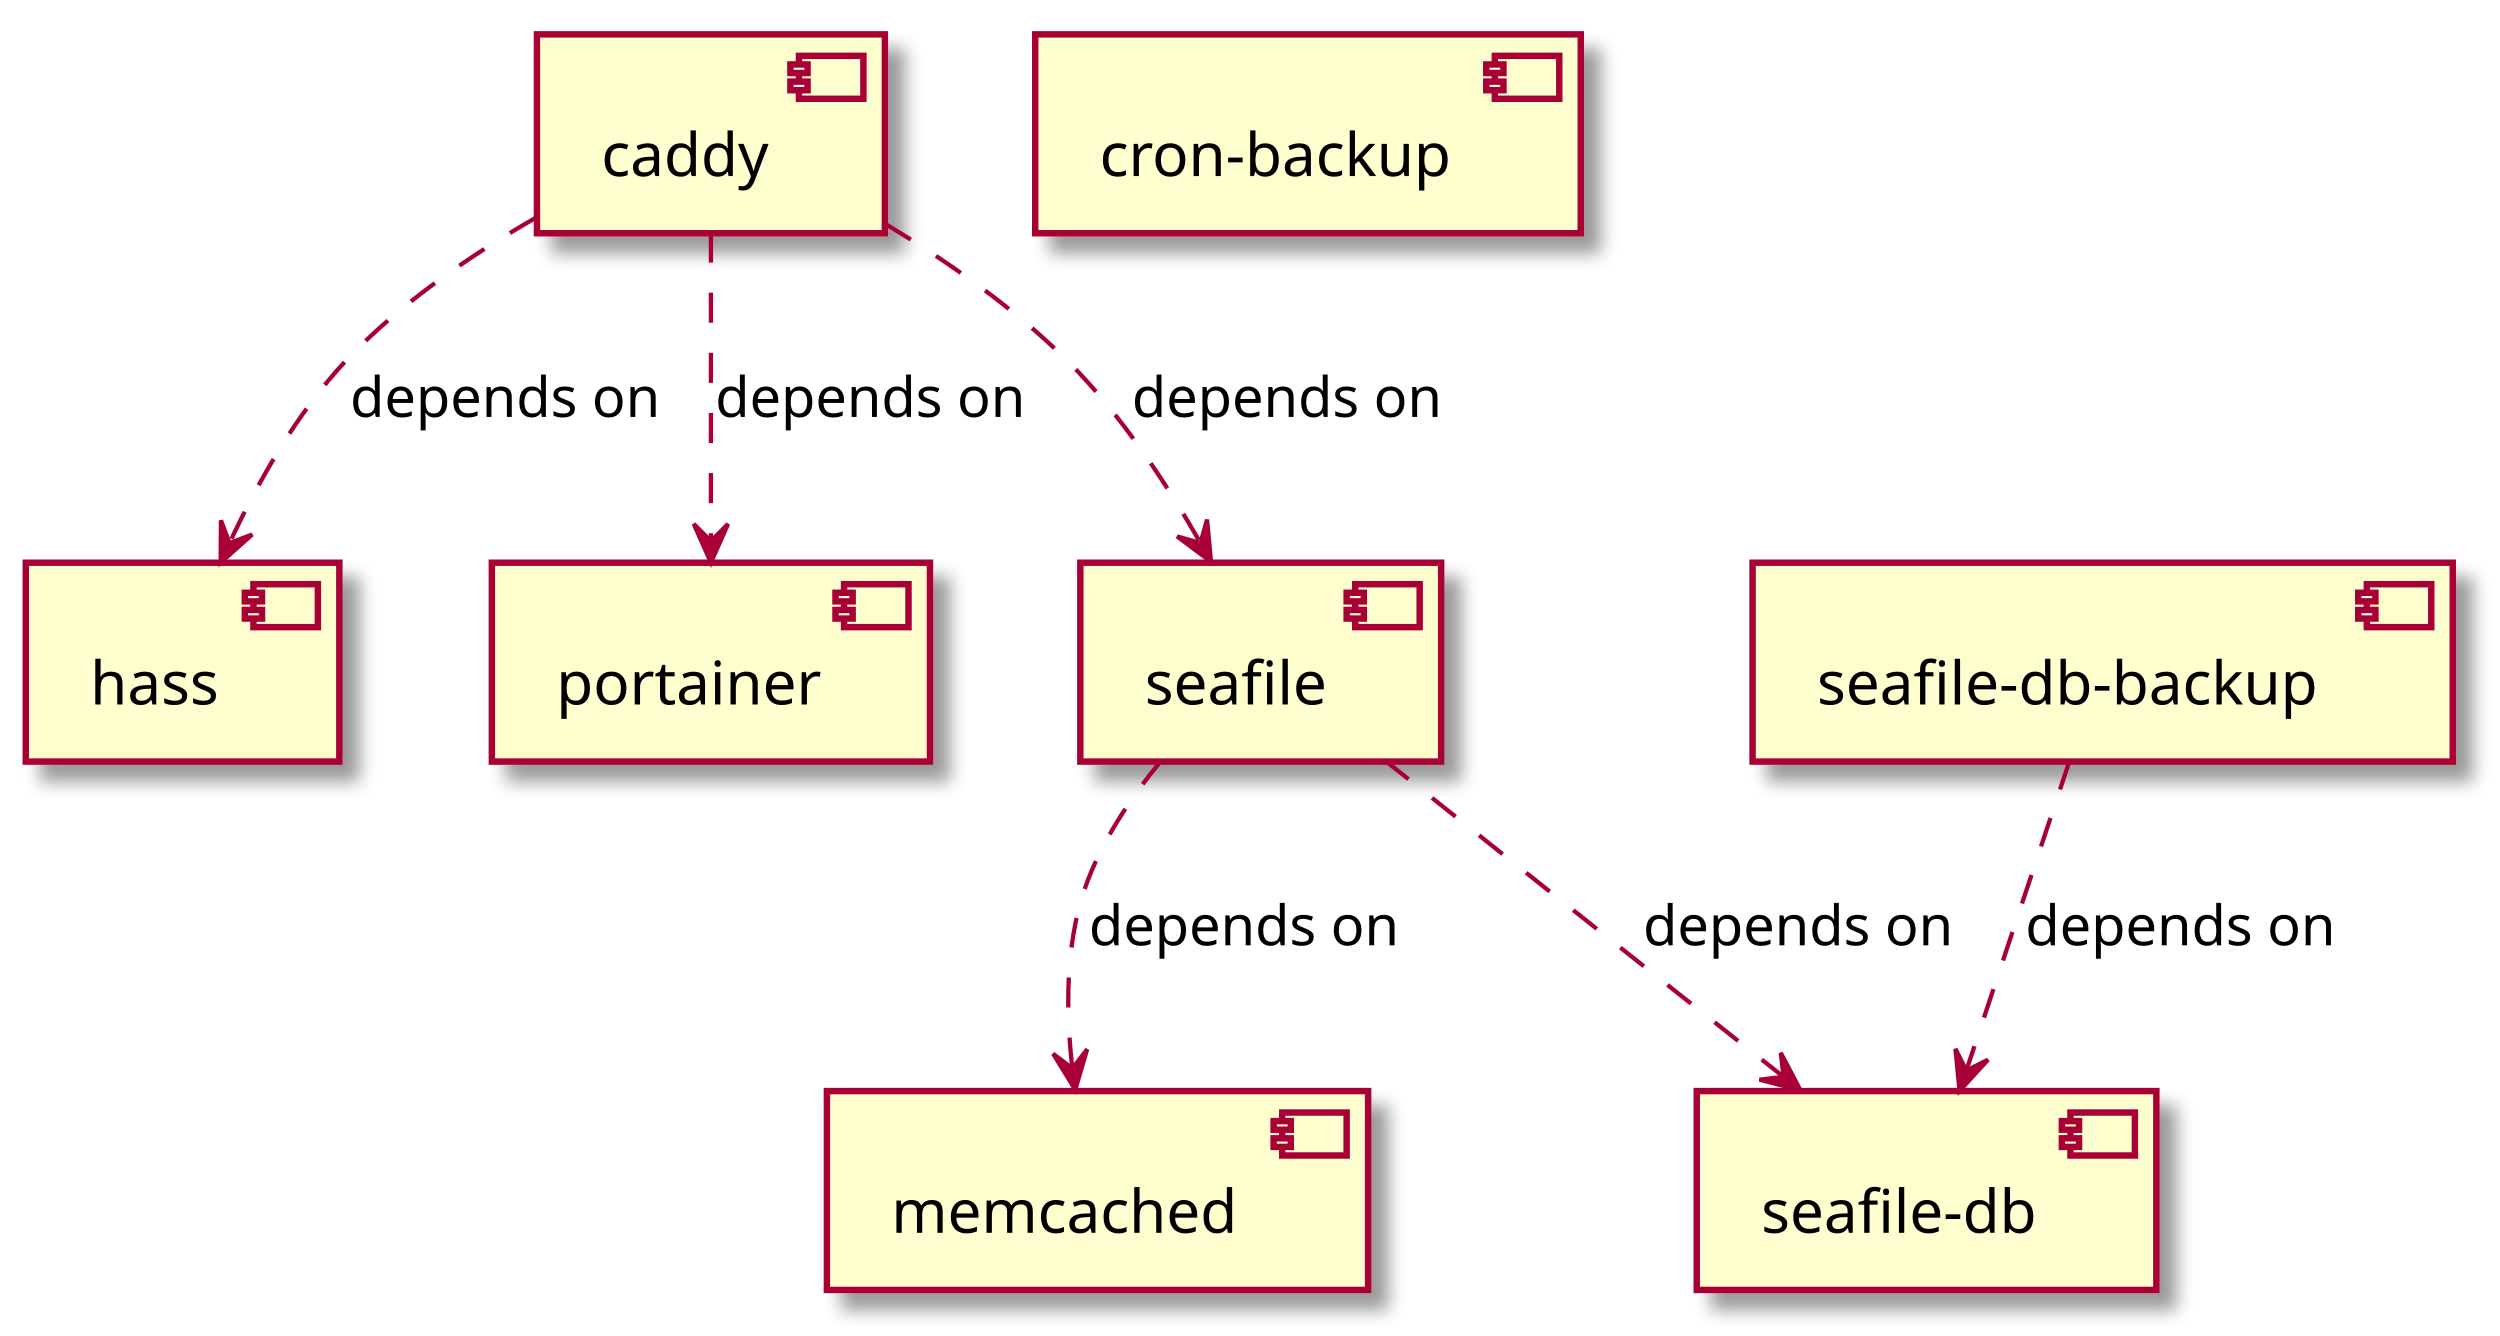
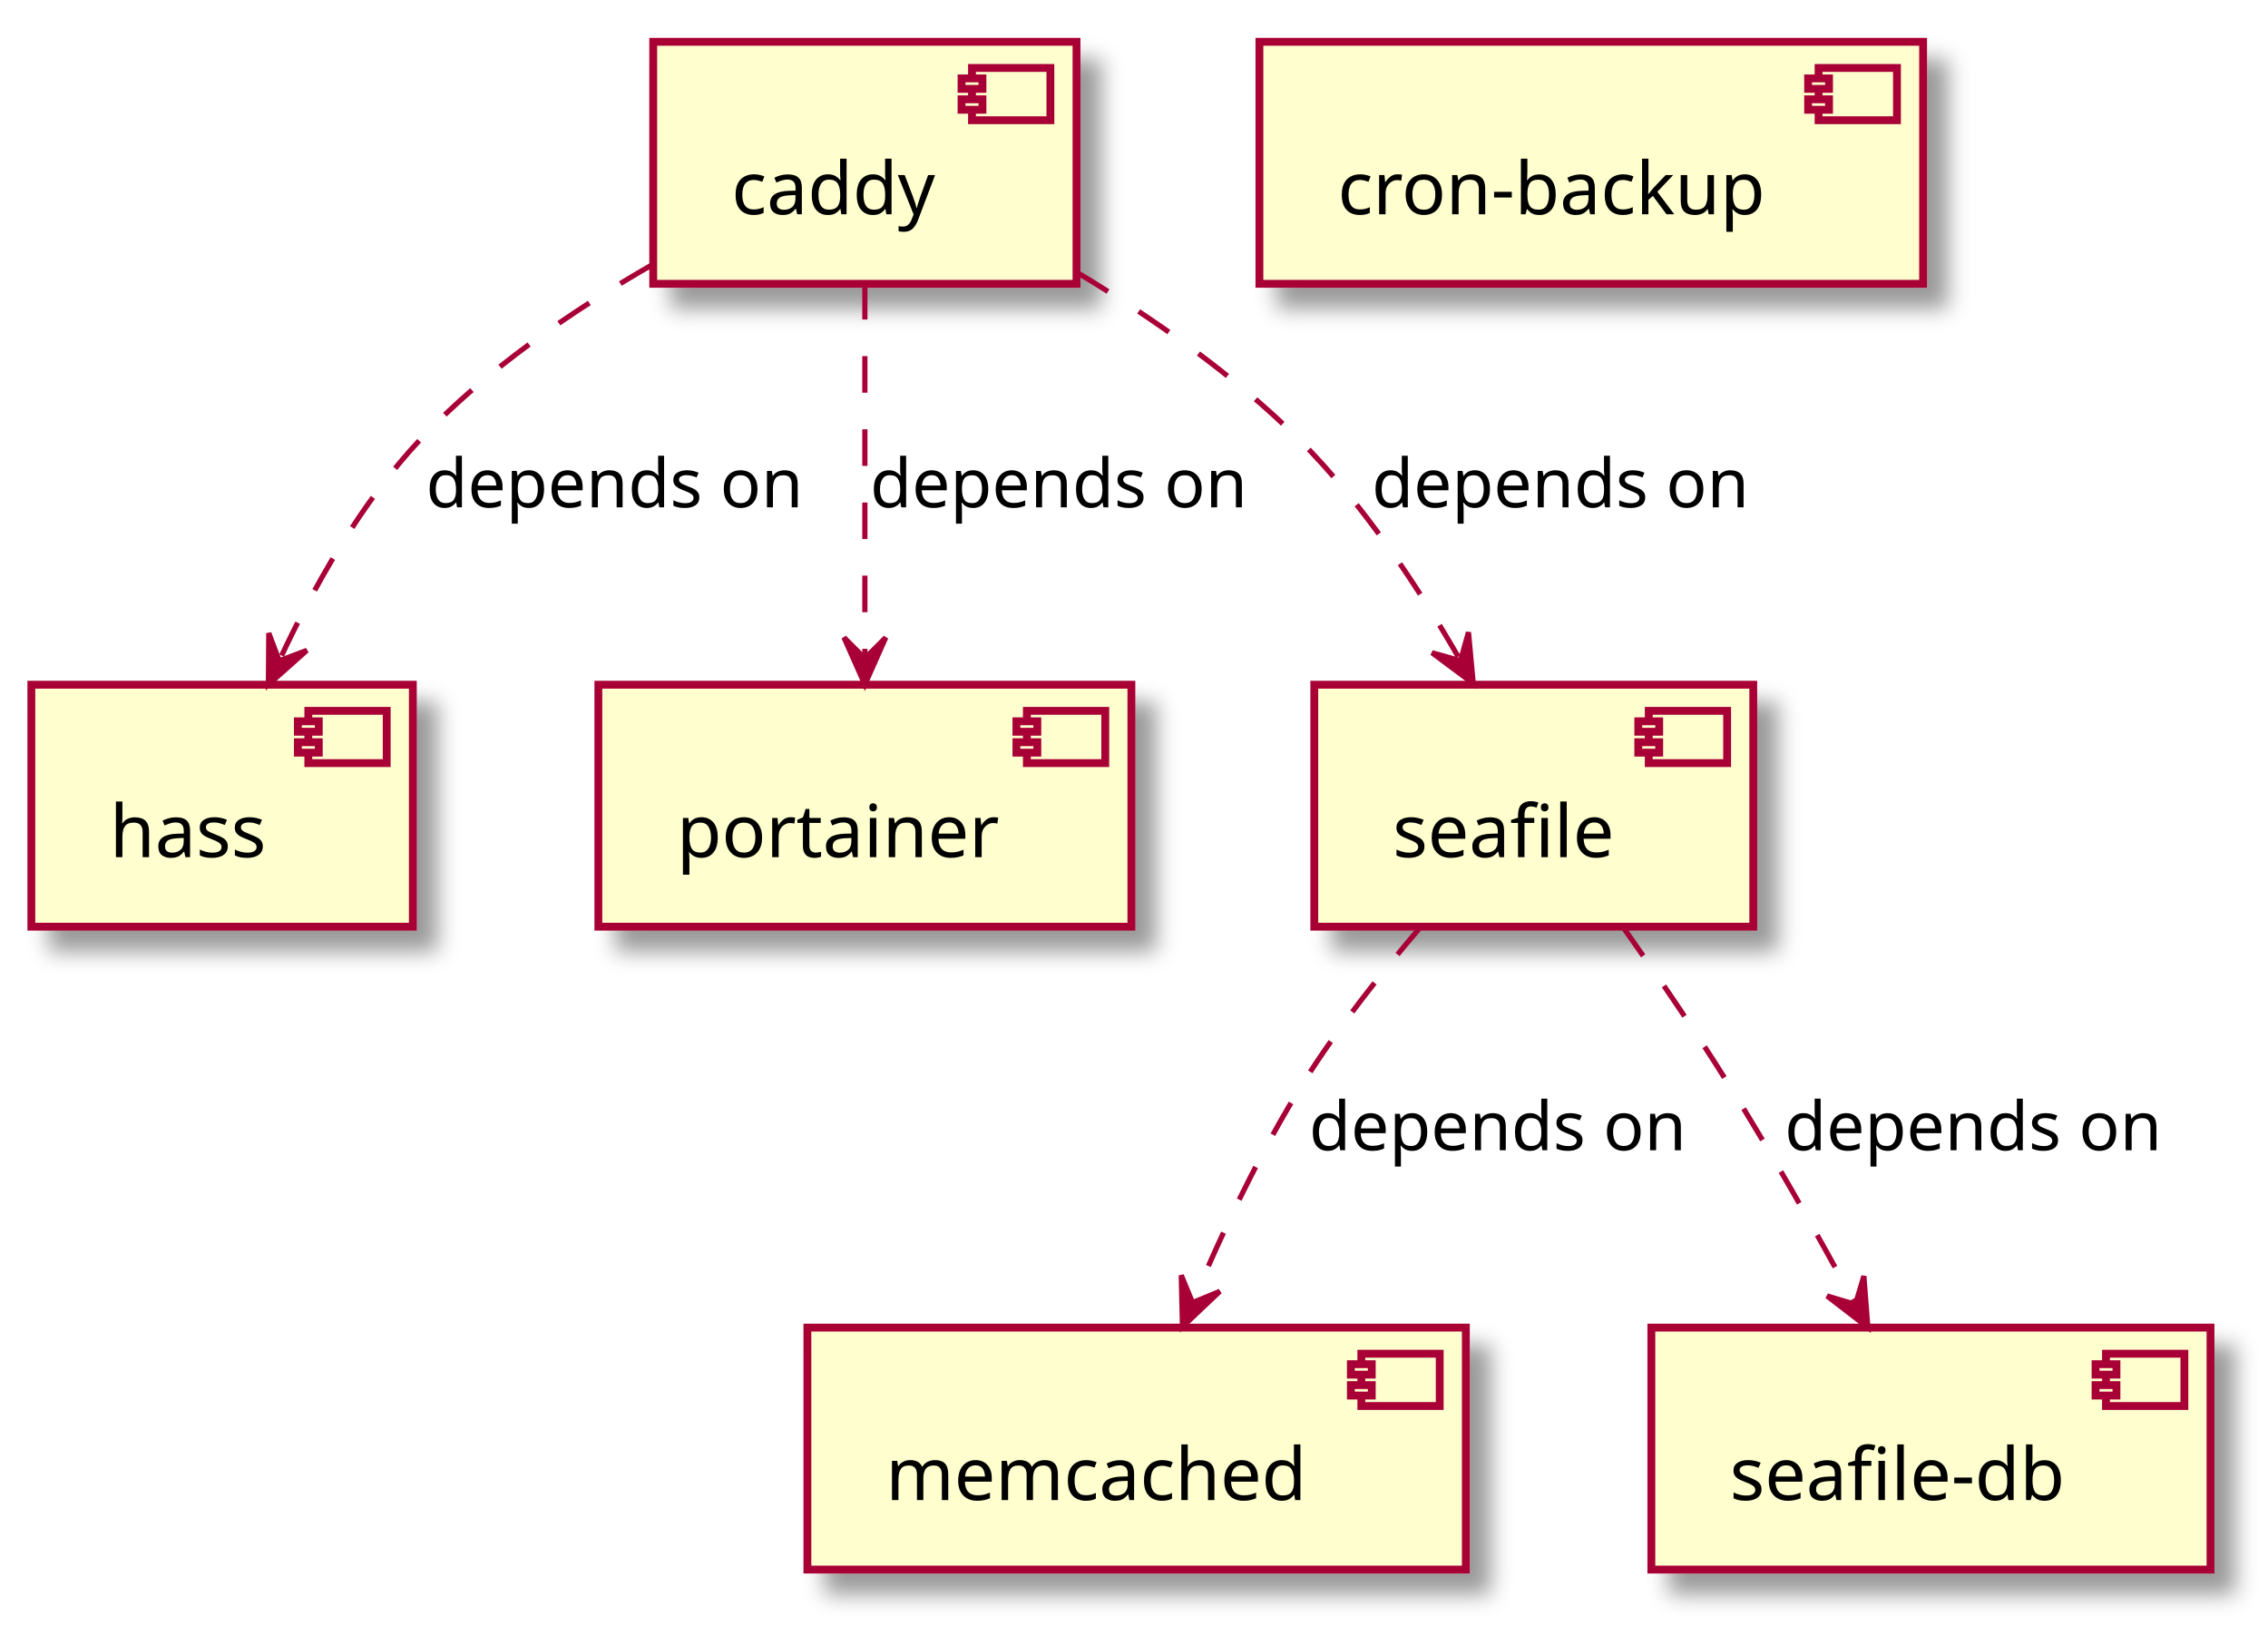
- <svg xmlns="http://www.w3.org/2000/svg" contentScriptType="application/ecmascript" contentStyleType="text/css" height="311px" preserveAspectRatio="none" style="width:582px;height:311px;" version="1.1" viewBox="0 0 582 311" width="582px" zoomAndPan="magnify">
+ <svg xmlns="http://www.w3.org/2000/svg" contentScriptType="application/ecmascript" contentStyleType="text/css" height="311px" preserveAspectRatio="none" style="width:434px;height:311px;" version="1.1" viewBox="0 0 434 311" width="434px" zoomAndPan="magnify">
  <defs>
-     <filter height="300%" id="f42tcdte2cxqb" width="300%" x="-1" y="-1">
+     <filter height="300%" id="f113r6c2c2wnrt" width="300%" x="-1" y="-1">
      <feGaussianBlur result="blurOut" stdDeviation="2.0" />
      <feColorMatrix in="blurOut" result="blurOut2" type="matrix" values="0 0 0 0 0 0 0 0 0 0 0 0 0 0 0 0 0 0 .4 0" />
      <feOffset dx="4.0" dy="4.0" in="blurOut2" result="blurOut3" />
      <feBlend in="SourceGraphic" in2="blurOut3" mode="normal" />
    </filter>
  </defs>
  <g>
-     <rect fill="#FEFECE" filter="url(#f42tcdte2cxqb)" height="46.297" style="stroke: #A80036; stroke-width: 1.5;" width="81" x="125" y="8" />
+     <rect fill="#FEFECE" filter="url(#f113r6c2c2wnrt)" height="46.297" style="stroke: #A80036; stroke-width: 1.5;" width="81" x="125" y="8" />
    <rect fill="#FEFECE" height="10" style="stroke: #A80036; stroke-width: 1.5;" width="15" x="186" y="13" />
    <rect fill="#FEFECE" height="2" style="stroke: #A80036; stroke-width: 1.5;" width="4" x="184" y="15" />
    <rect fill="#FEFECE" height="2" style="stroke: #A80036; stroke-width: 1.5;" width="4" x="184" y="19" />
    <text fill="#000000" font-family="sans-serif" font-size="14" lengthAdjust="spacingAndGlyphs" textLength="41" x="140" y="40.995">caddy</text>
-     <rect fill="#FEFECE" filter="url(#f42tcdte2cxqb)" height="46.297" style="stroke: #A80036; stroke-width: 1.5;" width="127" x="241" y="8" />
+     <rect fill="#FEFECE" filter="url(#f113r6c2c2wnrt)" height="46.297" style="stroke: #A80036; stroke-width: 1.5;" width="127" x="241" y="8" />
    <rect fill="#FEFECE" height="10" style="stroke: #A80036; stroke-width: 1.5;" width="15" x="348" y="13" />
    <rect fill="#FEFECE" height="2" style="stroke: #A80036; stroke-width: 1.5;" width="4" x="346" y="15" />
    <rect fill="#FEFECE" height="2" style="stroke: #A80036; stroke-width: 1.5;" width="4" x="346" y="19" />
    <text fill="#000000" font-family="sans-serif" font-size="14" lengthAdjust="spacingAndGlyphs" textLength="87" x="256" y="40.995">cron-backup</text>
-     <rect fill="#FEFECE" filter="url(#f42tcdte2cxqb)" height="46.297" style="stroke: #A80036; stroke-width: 1.5;" width="73" x="6" y="131" />
+     <rect fill="#FEFECE" filter="url(#f113r6c2c2wnrt)" height="46.297" style="stroke: #A80036; stroke-width: 1.5;" width="73" x="6" y="131" />
    <rect fill="#FEFECE" height="10" style="stroke: #A80036; stroke-width: 1.5;" width="15" x="59" y="136" />
    <rect fill="#FEFECE" height="2" style="stroke: #A80036; stroke-width: 1.5;" width="4" x="57" y="138" />
    <rect fill="#FEFECE" height="2" style="stroke: #A80036; stroke-width: 1.5;" width="4" x="57" y="142" />
    <text fill="#000000" font-family="sans-serif" font-size="14" lengthAdjust="spacingAndGlyphs" textLength="33" x="21" y="163.995">hass</text>
-     <rect fill="#FEFECE" filter="url(#f42tcdte2cxqb)" height="46.297" style="stroke: #A80036; stroke-width: 1.5;" width="126" x="192.5" y="254" />
-     <rect fill="#FEFECE" height="10" style="stroke: #A80036; stroke-width: 1.5;" width="15" x="298.5" y="259" />
-     <rect fill="#FEFECE" height="2" style="stroke: #A80036; stroke-width: 1.5;" width="4" x="296.5" y="261" />
-     <rect fill="#FEFECE" height="2" style="stroke: #A80036; stroke-width: 1.5;" width="4" x="296.5" y="265" />
-     <text fill="#000000" font-family="sans-serif" font-size="14" lengthAdjust="spacingAndGlyphs" textLength="86" x="207.5" y="286.995">memcached</text>
-     <rect fill="#FEFECE" filter="url(#f42tcdte2cxqb)" height="46.297" style="stroke: #A80036; stroke-width: 1.5;" width="102" x="114.5" y="131" />
+     <rect fill="#FEFECE" filter="url(#f113r6c2c2wnrt)" height="46.297" style="stroke: #A80036; stroke-width: 1.5;" width="126" x="154.5" y="254" />
+     <rect fill="#FEFECE" height="10" style="stroke: #A80036; stroke-width: 1.5;" width="15" x="260.5" y="259" />
+     <rect fill="#FEFECE" height="2" style="stroke: #A80036; stroke-width: 1.5;" width="4" x="258.5" y="261" />
+     <rect fill="#FEFECE" height="2" style="stroke: #A80036; stroke-width: 1.5;" width="4" x="258.5" y="265" />
+     <text fill="#000000" font-family="sans-serif" font-size="14" lengthAdjust="spacingAndGlyphs" textLength="86" x="169.5" y="286.995">memcached</text>
+     <rect fill="#FEFECE" filter="url(#f113r6c2c2wnrt)" height="46.297" style="stroke: #A80036; stroke-width: 1.5;" width="102" x="114.5" y="131" />
    <rect fill="#FEFECE" height="10" style="stroke: #A80036; stroke-width: 1.5;" width="15" x="196.5" y="136" />
    <rect fill="#FEFECE" height="2" style="stroke: #A80036; stroke-width: 1.5;" width="4" x="194.5" y="138" />
    <rect fill="#FEFECE" height="2" style="stroke: #A80036; stroke-width: 1.5;" width="4" x="194.5" y="142" />
    <text fill="#000000" font-family="sans-serif" font-size="14" lengthAdjust="spacingAndGlyphs" textLength="62" x="129.5" y="163.995">portainer</text>
-     <rect fill="#FEFECE" filter="url(#f42tcdte2cxqb)" height="46.297" style="stroke: #A80036; stroke-width: 1.5;" width="84" x="251.5" y="131" />
+     <rect fill="#FEFECE" filter="url(#f113r6c2c2wnrt)" height="46.297" style="stroke: #A80036; stroke-width: 1.5;" width="84" x="251.5" y="131" />
    <rect fill="#FEFECE" height="10" style="stroke: #A80036; stroke-width: 1.5;" width="15" x="315.5" y="136" />
    <rect fill="#FEFECE" height="2" style="stroke: #A80036; stroke-width: 1.5;" width="4" x="313.5" y="138" />
    <rect fill="#FEFECE" height="2" style="stroke: #A80036; stroke-width: 1.5;" width="4" x="313.5" y="142" />
    <text fill="#000000" font-family="sans-serif" font-size="14" lengthAdjust="spacingAndGlyphs" textLength="44" x="266.5" y="163.995">seafile</text>
-     <rect fill="#FEFECE" filter="url(#f42tcdte2cxqb)" height="46.297" style="stroke: #A80036; stroke-width: 1.5;" width="107" x="395" y="254" />
-     <rect fill="#FEFECE" height="10" style="stroke: #A80036; stroke-width: 1.5;" width="15" x="482" y="259" />
-     <rect fill="#FEFECE" height="2" style="stroke: #A80036; stroke-width: 1.5;" width="4" x="480" y="261" />
-     <rect fill="#FEFECE" height="2" style="stroke: #A80036; stroke-width: 1.5;" width="4" x="480" y="265" />
-     <text fill="#000000" font-family="sans-serif" font-size="14" lengthAdjust="spacingAndGlyphs" textLength="67" x="410" y="286.995">seafile-db</text>
-     <rect fill="#FEFECE" filter="url(#f42tcdte2cxqb)" height="46.297" style="stroke: #A80036; stroke-width: 1.5;" width="163" x="408" y="131" />
-     <rect fill="#FEFECE" height="10" style="stroke: #A80036; stroke-width: 1.5;" width="15" x="551" y="136" />
-     <rect fill="#FEFECE" height="2" style="stroke: #A80036; stroke-width: 1.5;" width="4" x="549" y="138" />
-     <rect fill="#FEFECE" height="2" style="stroke: #A80036; stroke-width: 1.5;" width="4" x="549" y="142" />
-     <text fill="#000000" font-family="sans-serif" font-size="14" lengthAdjust="spacingAndGlyphs" textLength="123" x="423" y="163.995">seafile-db-backup</text>
+     <rect fill="#FEFECE" filter="url(#f113r6c2c2wnrt)" height="46.297" style="stroke: #A80036; stroke-width: 1.5;" width="107" x="316" y="254" />
+     <rect fill="#FEFECE" height="10" style="stroke: #A80036; stroke-width: 1.5;" width="15" x="403" y="259" />
+     <rect fill="#FEFECE" height="2" style="stroke: #A80036; stroke-width: 1.5;" width="4" x="401" y="261" />
+     <rect fill="#FEFECE" height="2" style="stroke: #A80036; stroke-width: 1.5;" width="4" x="401" y="265" />
+     <text fill="#000000" font-family="sans-serif" font-size="14" lengthAdjust="spacingAndGlyphs" textLength="67" x="331" y="286.995">seafile-db</text>
    <path d="M124.733,50.69 C109.566,59.4 93.017,70.705 80.5,84 C69.003,96.211 59.87,112.564 53.442,126.394 " fill="none" id="caddy-&gt;hass" style="stroke: #A80036; stroke-width: 1.0; stroke-dasharray: 7.0,7.0;" />
    <polygon fill="#A80036" points="51.366,130.977,58.723,124.429,53.429,126.423,51.435,121.129,51.366,130.977" style="stroke: #A80036; stroke-width: 1.0;" />
    <text fill="#000000" font-family="sans-serif" font-size="13" lengthAdjust="spacingAndGlyphs" textLength="75" x="81.5" y="97.067">depends on</text>
    <path d="M165.5,54.135 C165.5,74.494 165.5,104.191 165.5,125.908 " fill="none" id="caddy-&gt;portainer" style="stroke: #A80036; stroke-width: 1.0; stroke-dasharray: 7.0,7.0;" />
    <polygon fill="#A80036" points="165.5,130.968,169.5,121.968,165.5,125.968,161.5,121.968,165.5,130.968" style="stroke: #A80036; stroke-width: 1.0;" />
    <text fill="#000000" font-family="sans-serif" font-size="13" lengthAdjust="spacingAndGlyphs" textLength="75" x="166.5" y="97.067">depends on</text>
    <path d="M206.063,52.096 C220.465,60.773 236.15,71.688 248.5,84 C260.818,96.28 271.502,112.491 279.365,126.22 " fill="none" id="caddy-&gt;seafile" style="stroke: #A80036; stroke-width: 1.0; stroke-dasharray: 7.0,7.0;" />
    <polygon fill="#A80036" points="281.922,130.772,281.002,120.966,279.473,126.412,274.027,124.884,281.922,130.772" style="stroke: #A80036; stroke-width: 1.0;" />
-     <text fill="#000000" font-family="sans-serif" font-size="13" lengthAdjust="spacingAndGlyphs" textLength="75" x="263.5" y="97.067">depends on</text>
-     <path d="M270.354,177.055 C263.199,185.706 256.223,196.102 252.5,207 C247.987,220.21 248.123,235.644 249.647,248.654 " fill="none" id="seafile-&gt;memcached" style="stroke: #A80036; stroke-width: 1.0; stroke-dasharray: 7.0,7.0;" />
-     <polygon fill="#A80036" points="250.32,253.695,253.094,244.245,249.658,248.739,245.164,245.303,250.32,253.695" style="stroke: #A80036; stroke-width: 1.0;" />
-     <text fill="#000000" font-family="sans-serif" font-size="13" lengthAdjust="spacingAndGlyphs" textLength="75" x="253.5" y="220.067">depends on</text>
-     <path d="M322.418,177.035 C339.579,190.697 361.771,208.35 381.5,224 C392.373,232.625 404.25,242.026 414.943,250.484 " fill="none" id="seafile-&gt;seafile-db" style="stroke: #A80036; stroke-width: 1.0; stroke-dasharray: 7.0,7.0;" />
-     <polygon fill="#A80036" points="419.134,253.798,414.556,245.078,415.212,250.697,409.594,251.353,419.134,253.798" style="stroke: #A80036; stroke-width: 1.0;" />
-     <text fill="#000000" font-family="sans-serif" font-size="13" lengthAdjust="spacingAndGlyphs" textLength="75" x="382.5" y="220.067">depends on</text>
-     <path d="M481.788,177.135 C474.974,197.58 465.019,227.441 457.772,249.183 " fill="none" id="seafile-db-backup-&gt;seafile-db" style="stroke: #A80036; stroke-width: 1.0; stroke-dasharray: 7.0,7.0;" />
-     <polygon fill="#A80036" points="456.177,253.968,462.818,246.695,457.759,249.225,455.229,244.165,456.177,253.968" style="stroke: #A80036; stroke-width: 1.0;" />
-     <text fill="#000000" font-family="sans-serif" font-size="13" lengthAdjust="spacingAndGlyphs" textLength="75" x="471.5" y="220.067">depends on</text>
+     <text fill="#000000" font-family="sans-serif" font-size="13" lengthAdjust="spacingAndGlyphs" textLength="75" x="262.5" y="97.067">depends on</text>
+     <path d="M271.933,177.249 C264.291,186.158 255.988,196.67 249.5,207 C241.208,220.202 233.827,235.91 228.25,249.097 " fill="none" id="seafile-&gt;memcached" style="stroke: #A80036; stroke-width: 1.0; stroke-dasharray: 7.0,7.0;" />
+     <polygon fill="#A80036" points="226.278,253.833,233.43,247.062,228.2,249.217,226.045,243.987,226.278,253.833" style="stroke: #A80036; stroke-width: 1.0;" />
+     <text fill="#000000" font-family="sans-serif" font-size="13" lengthAdjust="spacingAndGlyphs" textLength="75" x="250.5" y="220.067">depends on</text>
+     <path d="M310.412,177.139 C316.905,186.299 324.252,197.01 330.5,207 C339.041,220.656 347.833,236.278 354.903,249.295 " fill="none" id="seafile-&gt;seafile-db" style="stroke: #A80036; stroke-width: 1.0; stroke-dasharray: 7.0,7.0;" />
+     <polygon fill="#A80036" points="357.426,253.964,356.666,244.144,355.049,249.565,349.628,247.948,357.426,253.964" style="stroke: #A80036; stroke-width: 1.0;" />
+     <text fill="#000000" font-family="sans-serif" font-size="13" lengthAdjust="spacingAndGlyphs" textLength="75" x="341.5" y="220.067">depends on</text>
  </g>
</svg>
